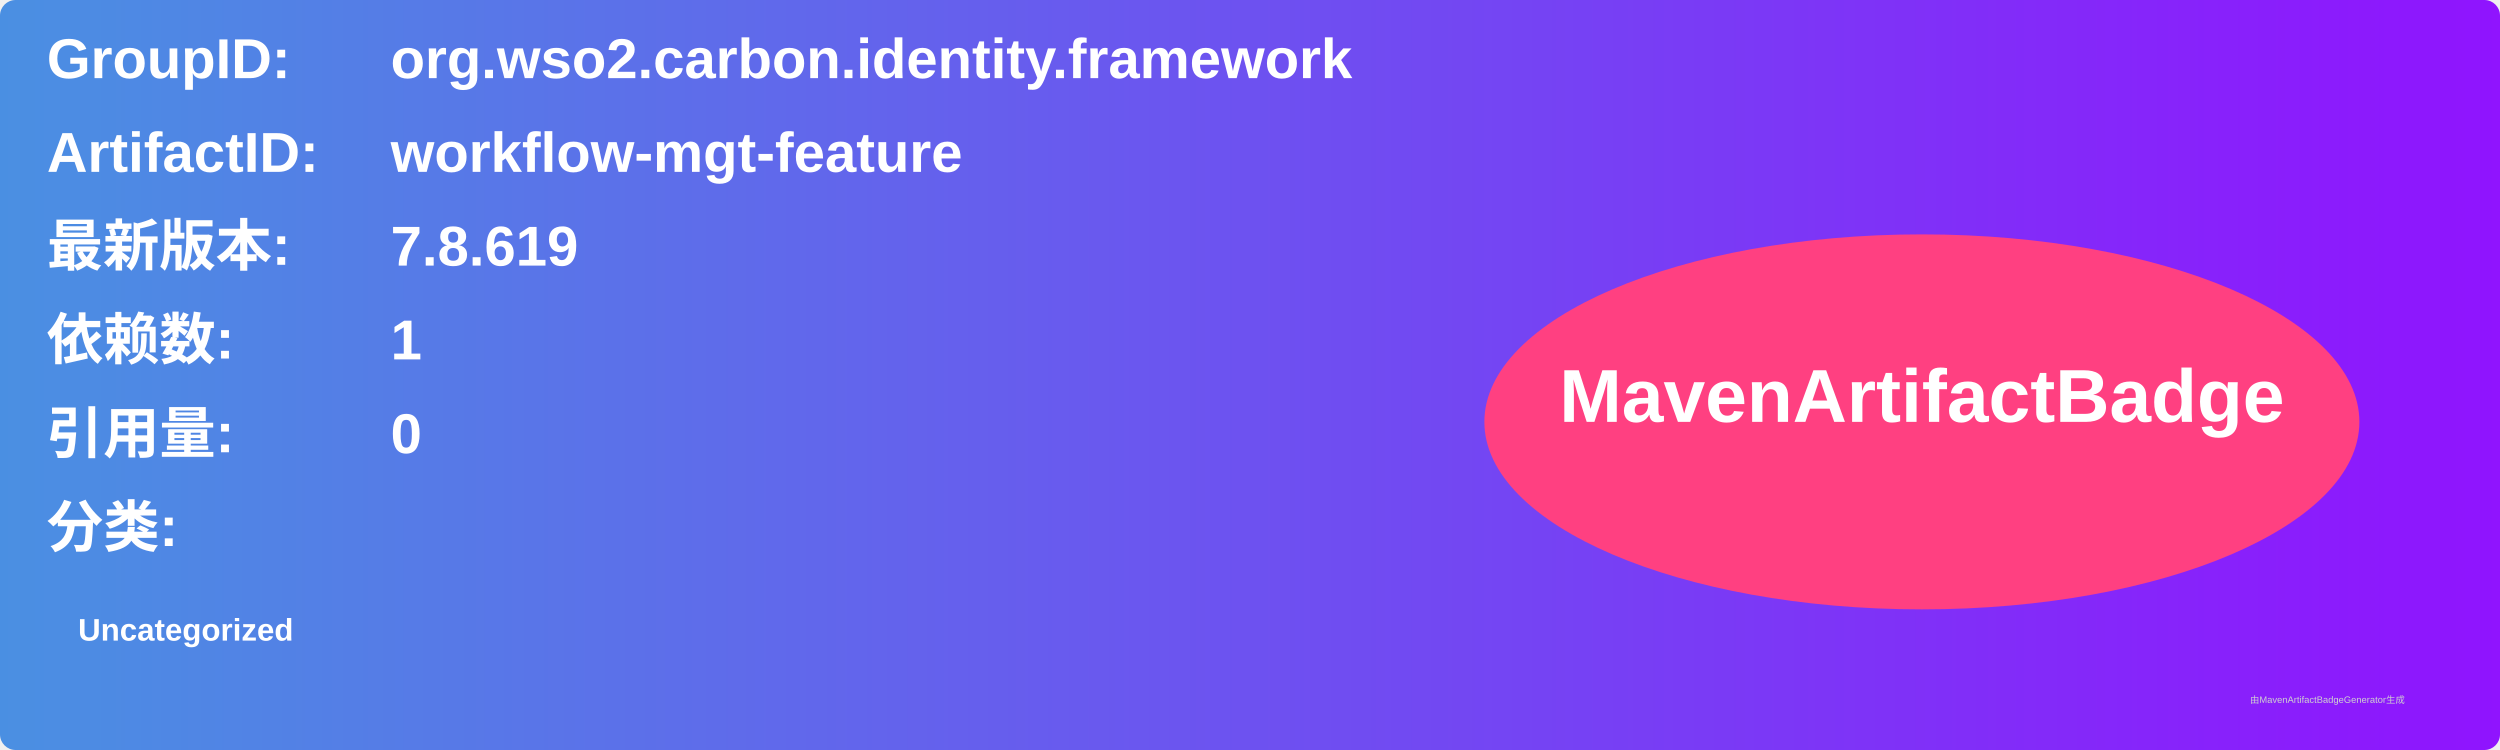
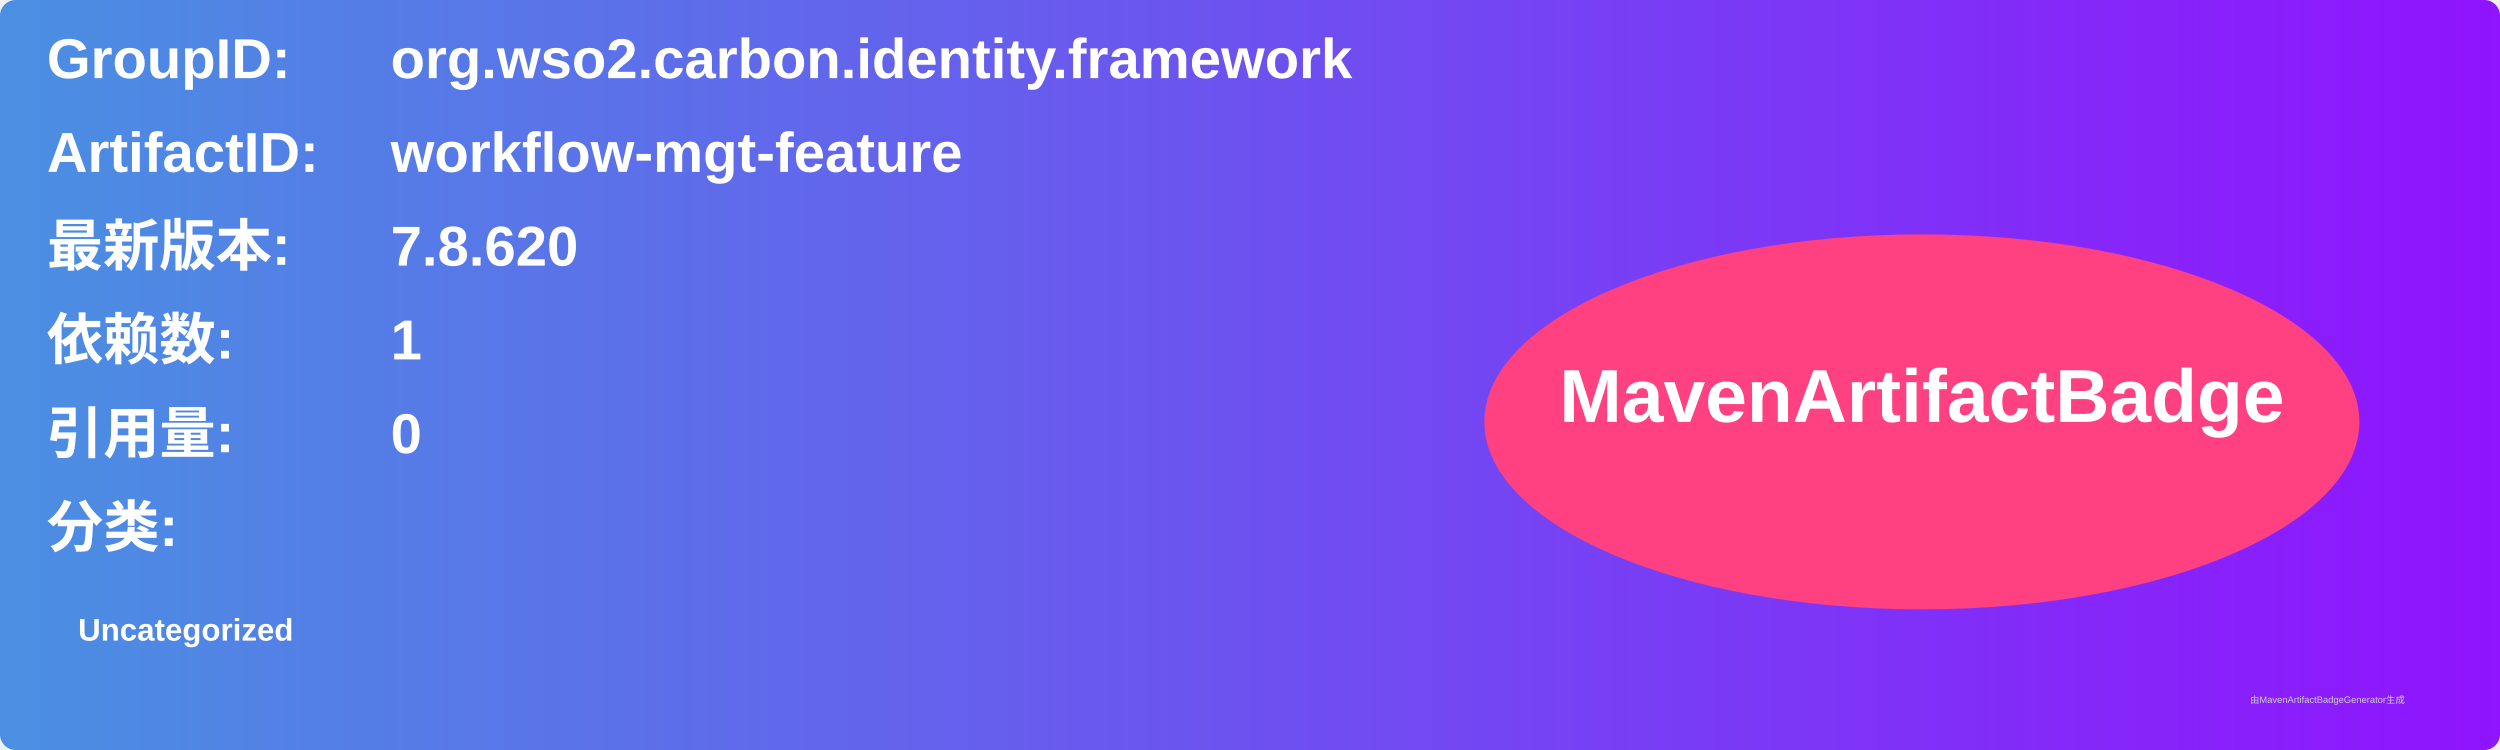
<svg xmlns="http://www.w3.org/2000/svg" width="800" height="240" viewBox="0 0 800 240">
  <linearGradient id="grad" x1="0%" y1="0%" x2="100%" y2="0%">
    <stop offset="0%" stop-color="#4a90e2" />
    <stop offset="100%" stop-color="#9013fe" />
  </linearGradient>
  <rect width="100%" height="100%" rx="5" ry="5" fill="url(#grad)" />
  <g transform="translate(15, 15)">
    <text x="0" y="10" font-family="Arial" font-size="18" fill="white" font-weight="bold" width="260">GroupID:</text>
    <text x="110" y="10" font-family="Arial" font-size="18" fill="white" font-weight="bold" width="460">org.wso2.carbon.identity.framework</text>
    <text x="0" y="40" font-family="Arial" font-size="18" fill="white" font-weight="bold" width="260">ArtifactID:</text>
    <text x="110" y="40" font-family="Arial" font-size="18" fill="white" font-weight="bold" width="460">workflow-mgt-feature</text>
    <text x="0" y="70" font-family="Arial" font-size="18" fill="white" font-weight="bold">最新版本:</text>
    <text x="110" y="70" font-family="Arial" font-size="18" fill="white" font-weight="bold">
-       <tspan font-weight="bold">7.8.619</tspan>
+       <tspan font-weight="bold">7.8.620</tspan>
    </text>
    <text x="0" y="100" font-family="Arial" font-size="18" fill="white" font-weight="bold">依赖数: </text>
    <text x="110" y="100" font-family="Arial" font-size="18" fill="white">
      <tspan font-weight="bold">1</tspan>
    </text>
    <text x="0" y="130" font-family="Arial" font-size="18" fill="white" font-weight="bold">引用量: </text>
    <text x="110" y="130" font-family="Arial" font-size="18" fill="white">
      <tspan font-weight="bold">0</tspan>
    </text>
    <text x="0" y="160" font-family="Arial" font-size="18" fill="white" font-weight="bold">分类:</text>
    <text x="10" y="190" font-family="Arial" font-size="10" fill="white">
      <tspan font-weight="bold">Uncategorized</tspan>
    </text>
    <ellipse cx="600" cy="120" rx="140" ry="60" fill="#ff4081" />
    <text x="600" y="120" text-anchor="middle" font-family="Arial" font-size="24" fill="white" font-weight="bold">MavenArtifactBadge</text>
  </g>
  <text x="720" y="225" font-family="Arial" font-size="3" fill="#d0d0d0">由MavenArtifactBadgeGenerator生成</text>
</svg>
